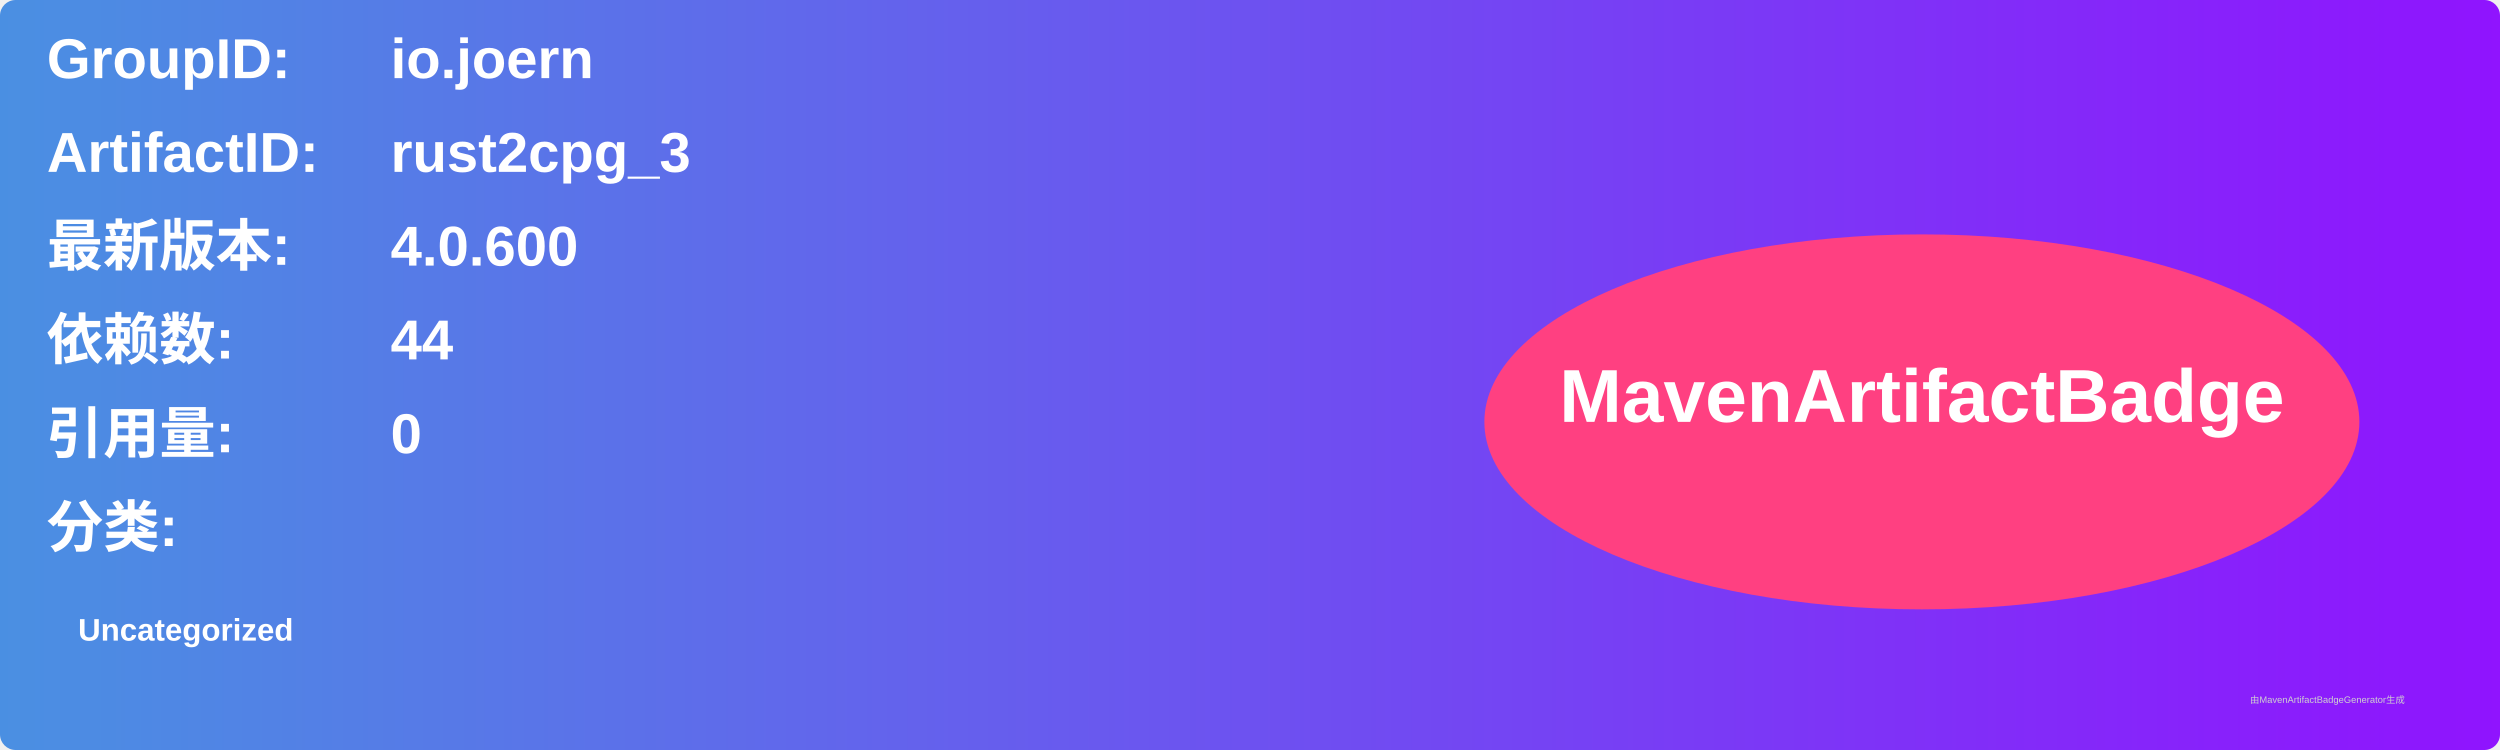
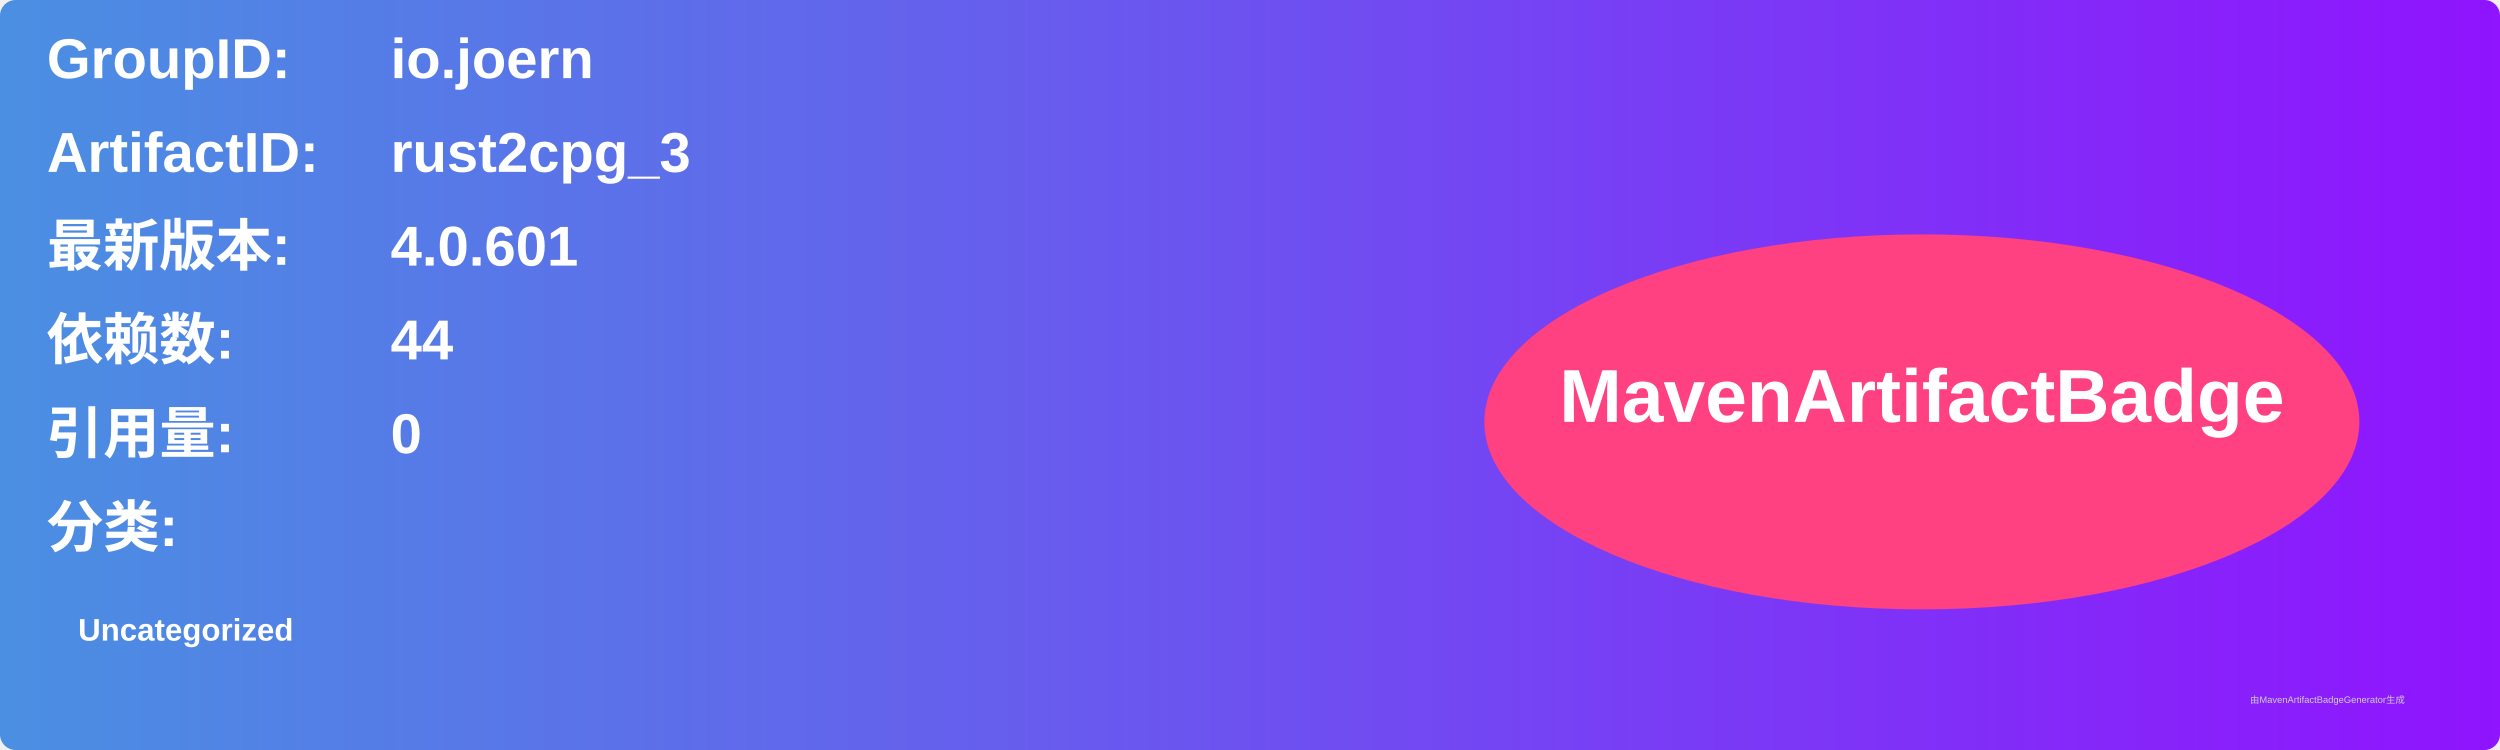
<svg xmlns="http://www.w3.org/2000/svg" width="800" height="240" viewBox="0 0 800 240">
  <linearGradient id="grad" x1="0%" y1="0%" x2="100%" y2="0%">
    <stop offset="0%" stop-color="#4a90e2" />
    <stop offset="100%" stop-color="#9013fe" />
  </linearGradient>
  <rect width="100%" height="100%" rx="5" ry="5" fill="url(#grad)" />
  <g transform="translate(15, 15)">
    <text x="0" y="10" font-family="Arial" font-size="18" fill="white" font-weight="bold" width="260">GroupID:</text>
    <text x="110" y="10" font-family="Arial" font-size="18" fill="white" font-weight="bold" width="460">io.joern</text>
    <text x="0" y="40" font-family="Arial" font-size="18" fill="white" font-weight="bold" width="260">ArtifactID:</text>
    <text x="110" y="40" font-family="Arial" font-size="18" fill="white" font-weight="bold" width="460">rust2cpg_3</text>
    <text x="0" y="70" font-family="Arial" font-size="18" fill="white" font-weight="bold">最新版本:</text>
    <text x="110" y="70" font-family="Arial" font-size="18" fill="white" font-weight="bold">
-       <tspan font-weight="bold">4.0.600</tspan>
+       <tspan font-weight="bold">4.0.601</tspan>
    </text>
    <text x="0" y="100" font-family="Arial" font-size="18" fill="white" font-weight="bold">依赖数: </text>
    <text x="110" y="100" font-family="Arial" font-size="18" fill="white">
      <tspan font-weight="bold">44</tspan>
    </text>
    <text x="0" y="130" font-family="Arial" font-size="18" fill="white" font-weight="bold">引用量: </text>
    <text x="110" y="130" font-family="Arial" font-size="18" fill="white">
      <tspan font-weight="bold">0</tspan>
    </text>
    <text x="0" y="160" font-family="Arial" font-size="18" fill="white" font-weight="bold">分类:</text>
    <text x="10" y="190" font-family="Arial" font-size="10" fill="white">
      <tspan font-weight="bold">Uncategorized</tspan>
    </text>
    <ellipse cx="600" cy="120" rx="140" ry="60" fill="#ff4081" />
    <text x="600" y="120" text-anchor="middle" font-family="Arial" font-size="24" fill="white" font-weight="bold">MavenArtifactBadge</text>
  </g>
  <text x="720" y="225" font-family="Arial" font-size="3" fill="#d0d0d0">由MavenArtifactBadgeGenerator生成</text>
</svg>
